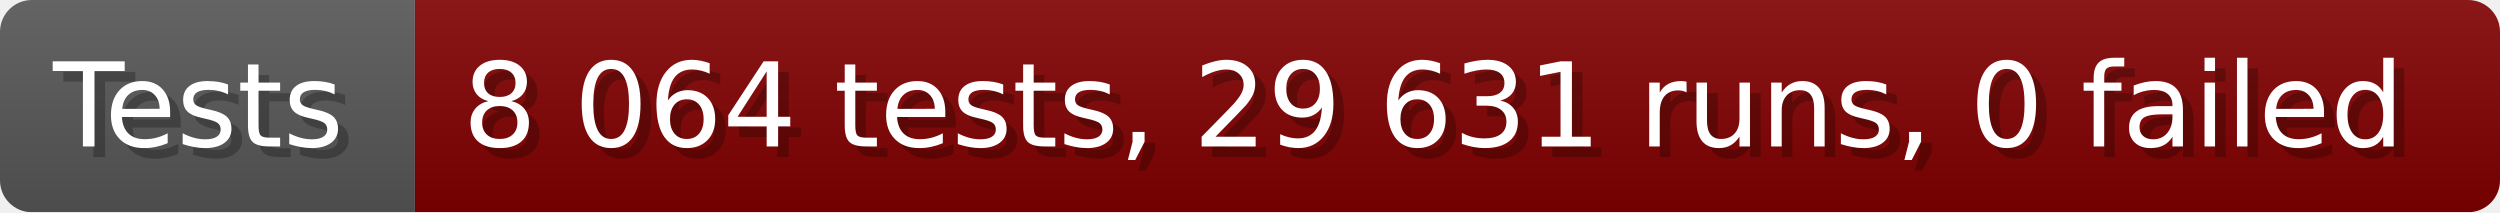
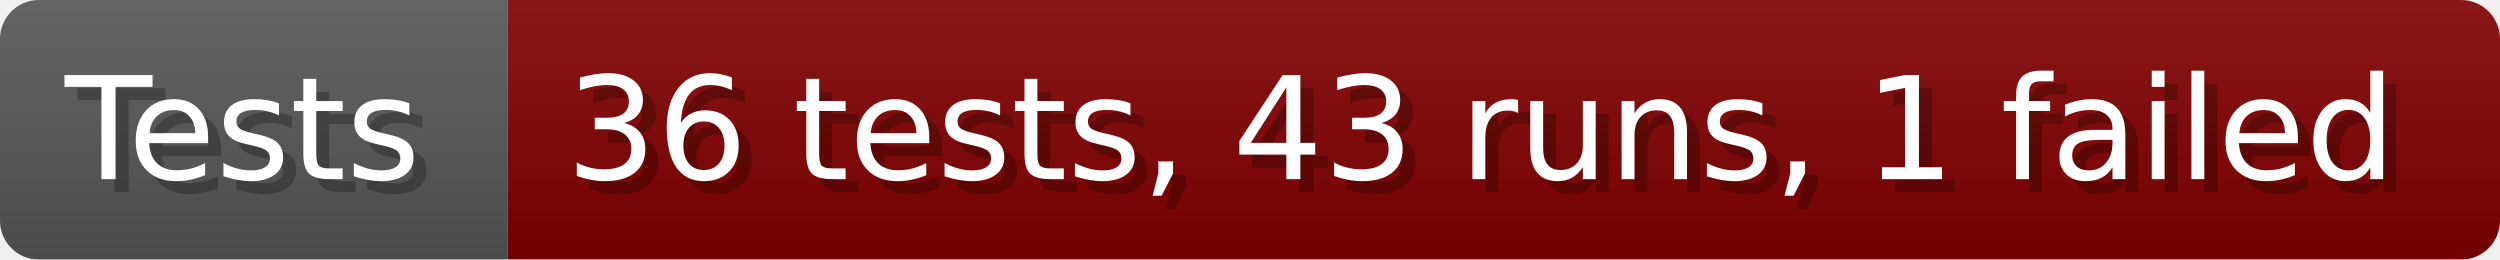
- <svg xmlns="http://www.w3.org/2000/svg" width="235.6" height="20" viewBox="0 0 2356 200" role="img" aria-label="Tests: 8 064 tests, 29 631 runs, 0 failed">
+ <svg xmlns="http://www.w3.org/2000/svg" width="192.6" height="20" viewBox="0 0 1926 200" role="img" aria-label="Tests: 36 tests, 43 runs, 1 failed">
  <linearGradient id="a" x2="0" y2="100%">
    <stop offset="0" stop-opacity=".1" stop-color="#EEE" />
    <stop offset="1" stop-opacity=".1" />
  </linearGradient>
  <mask id="m">
-     <rect width="2356" height="200" rx="30" fill="#FFF" />
+     <rect width="1926" height="200" rx="30" fill="#FFF" />
  </mask>
  <g mask="url(#m)">
    <rect width="391" height="200" fill="#555" />
-     <rect width="1965" height="200" fill="#800000" x="391" />
-     <rect width="2356" height="200" fill="url(#a)" />
+     <rect width="1535" height="200" fill="#800000" x="391" />
+     <rect width="1926" height="200" fill="url(#a)" />
  </g>
  <g aria-hidden="true" fill="#fff" text-anchor="start" font-family="Verdana,DejaVu Sans,sans-serif" font-size="110">
    <text x="60" y="148" textLength="291" fill="#000" opacity="0.25">Tests</text>
    <text x="50" y="138" textLength="291">Tests</text>
-     <text x="446" y="148" textLength="1865" fill="#000" opacity="0.25">8 064 tests, 29 631 runs, 0 failed</text>
-     <text x="436" y="138" textLength="1865">8 064 tests, 29 631 runs, 0 failed</text>
+     <text x="446" y="148" textLength="1435" fill="#000" opacity="0.25">36 tests, 43 runs, 1 failed</text>
+     <text x="436" y="138" textLength="1435">36 tests, 43 runs, 1 failed</text>
  </g>
</svg>
